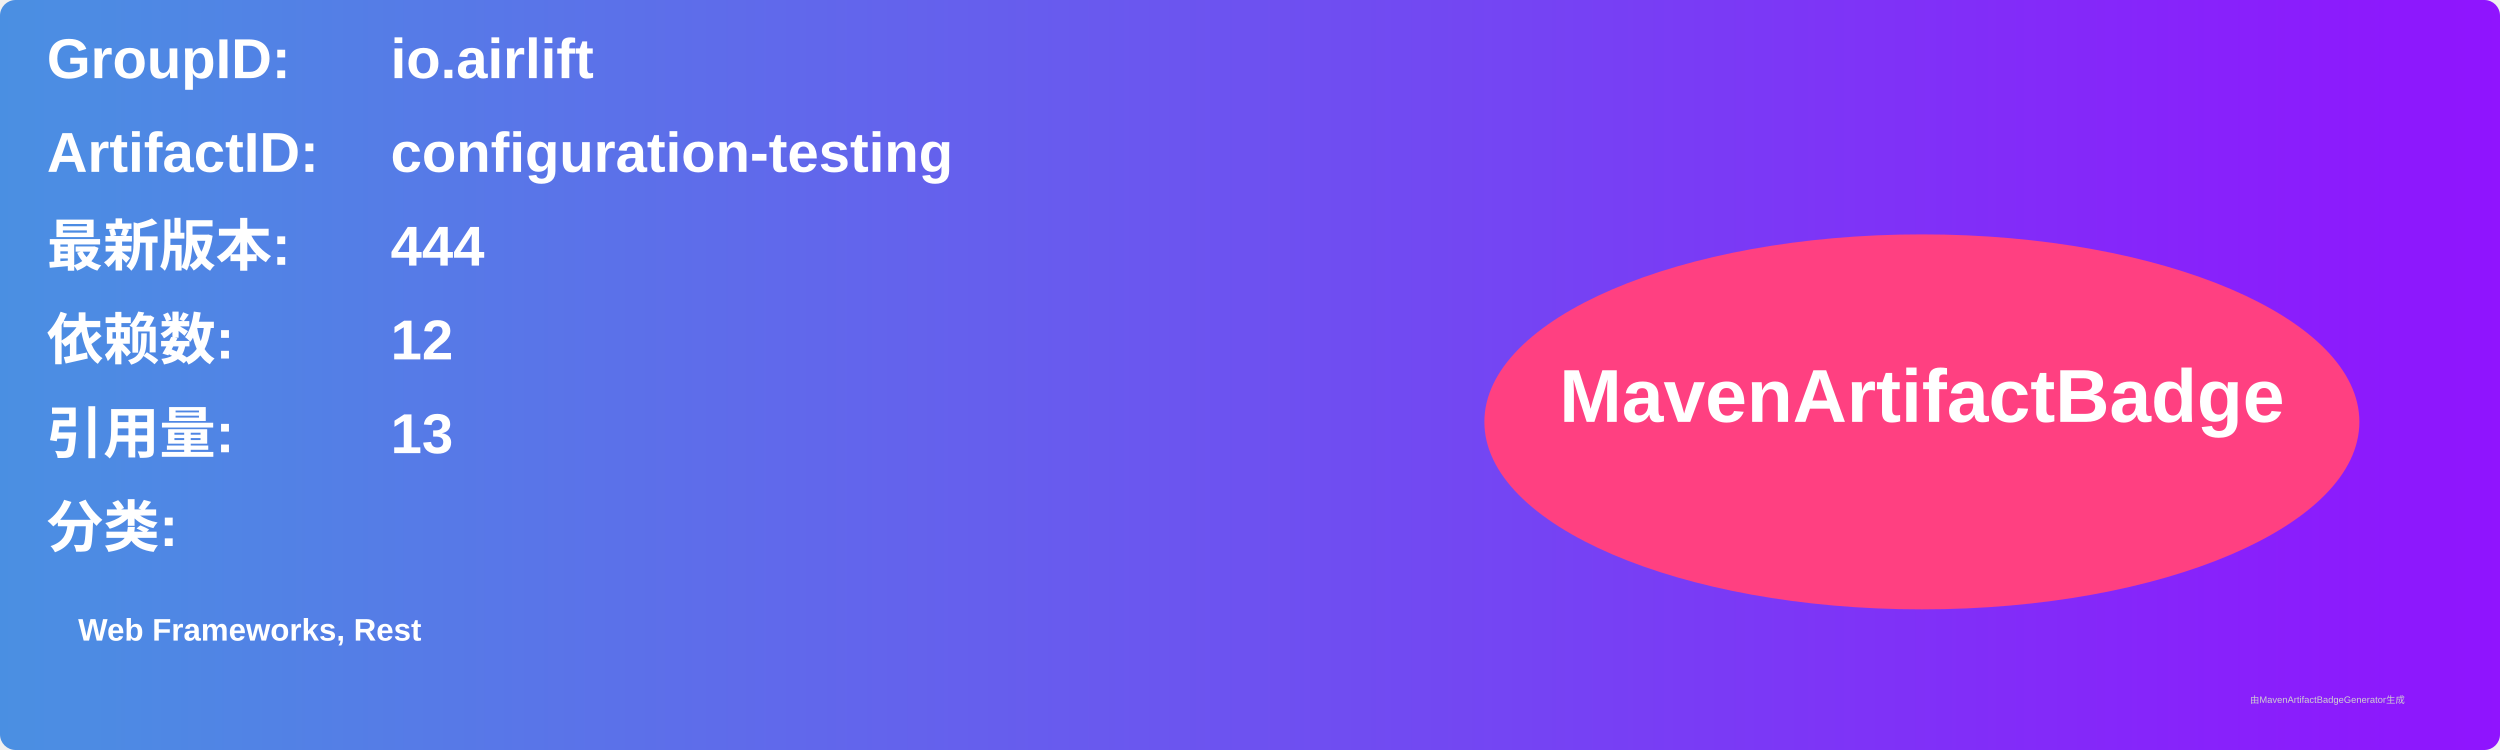
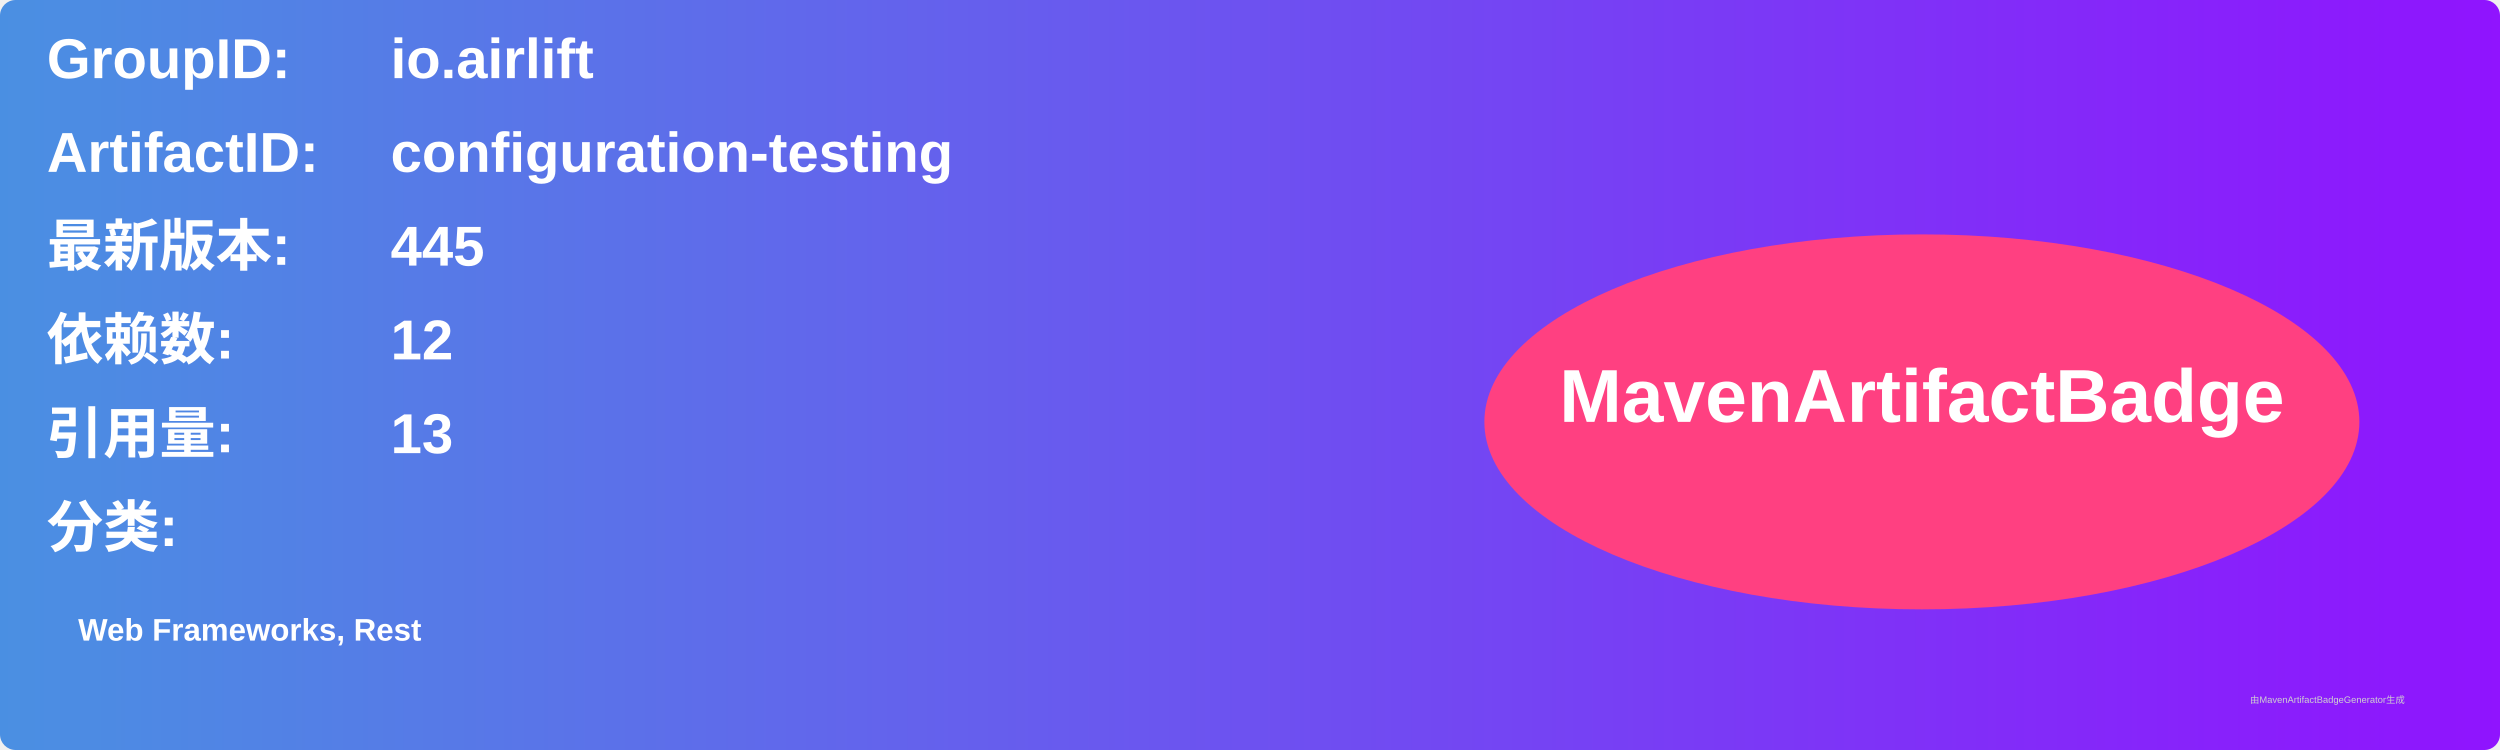
<svg xmlns="http://www.w3.org/2000/svg" width="800" height="240" viewBox="0 0 800 240">
  <linearGradient id="grad" x1="0%" y1="0%" x2="100%" y2="0%">
    <stop offset="0%" stop-color="#4a90e2" />
    <stop offset="100%" stop-color="#9013fe" />
  </linearGradient>
  <rect width="100%" height="100%" rx="5" ry="5" fill="url(#grad)" />
  <g transform="translate(15, 15)">
    <text x="0" y="10" font-family="Arial" font-size="18" fill="white" font-weight="bold" width="260">GroupID:</text>
    <text x="110" y="10" font-family="Arial" font-size="18" fill="white" font-weight="bold" width="460">io.airlift</text>
    <text x="0" y="40" font-family="Arial" font-size="18" fill="white" font-weight="bold" width="260">ArtifactID:</text>
    <text x="110" y="40" font-family="Arial" font-size="18" fill="white" font-weight="bold" width="460">configuration-testing</text>
    <text x="0" y="70" font-family="Arial" font-size="18" fill="white" font-weight="bold">最新版本:</text>
    <text x="110" y="70" font-family="Arial" font-size="18" fill="white" font-weight="bold">
-       <tspan font-weight="bold">444</tspan>
+       <tspan font-weight="bold">445</tspan>
    </text>
    <text x="0" y="100" font-family="Arial" font-size="18" fill="white" font-weight="bold">依赖数: </text>
    <text x="110" y="100" font-family="Arial" font-size="18" fill="white">
      <tspan font-weight="bold">12</tspan>
    </text>
    <text x="0" y="130" font-family="Arial" font-size="18" fill="white" font-weight="bold">引用量: </text>
    <text x="110" y="130" font-family="Arial" font-size="18" fill="white">
      <tspan font-weight="bold">13</tspan>
    </text>
    <text x="0" y="160" font-family="Arial" font-size="18" fill="white" font-weight="bold">分类:</text>
    <text x="10" y="190" font-family="Arial" font-size="10" fill="white">
      <tspan font-weight="bold">Web Frameworks, Rest</tspan>
    </text>
    <ellipse cx="600" cy="120" rx="140" ry="60" fill="#ff4081" />
    <text x="600" y="120" text-anchor="middle" font-family="Arial" font-size="24" fill="white" font-weight="bold">MavenArtifactBadge</text>
  </g>
  <text x="720" y="225" font-family="Arial" font-size="3" fill="#d0d0d0">由MavenArtifactBadgeGenerator生成</text>
</svg>
